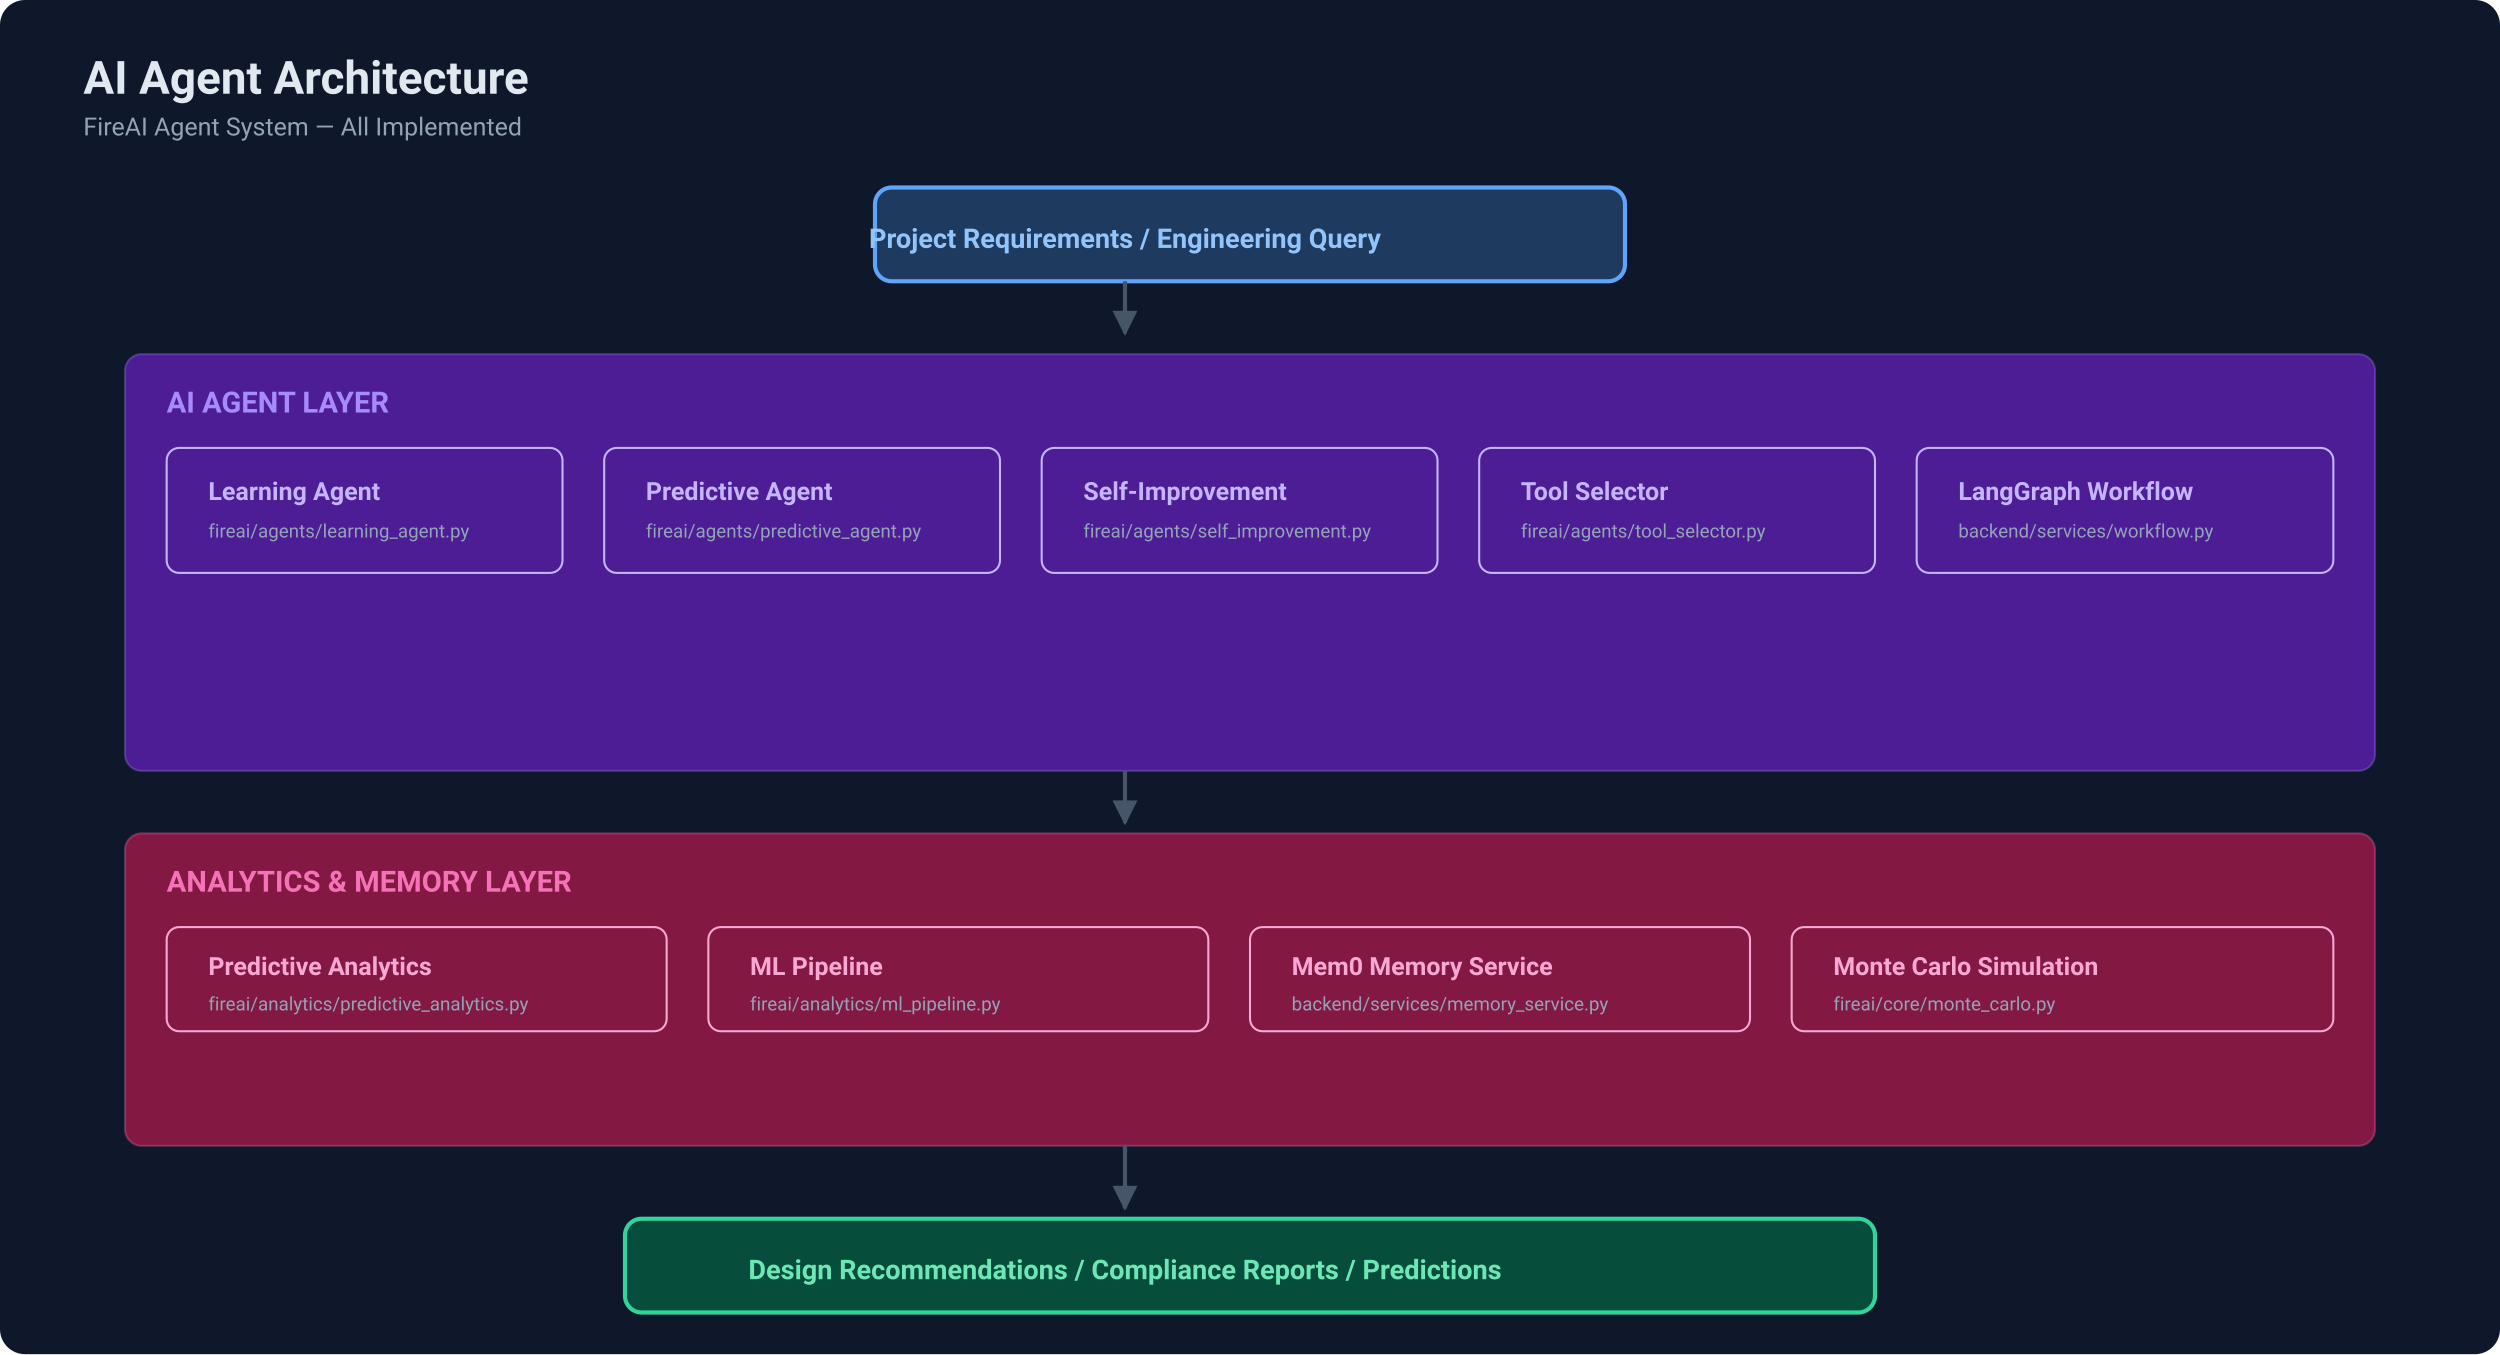
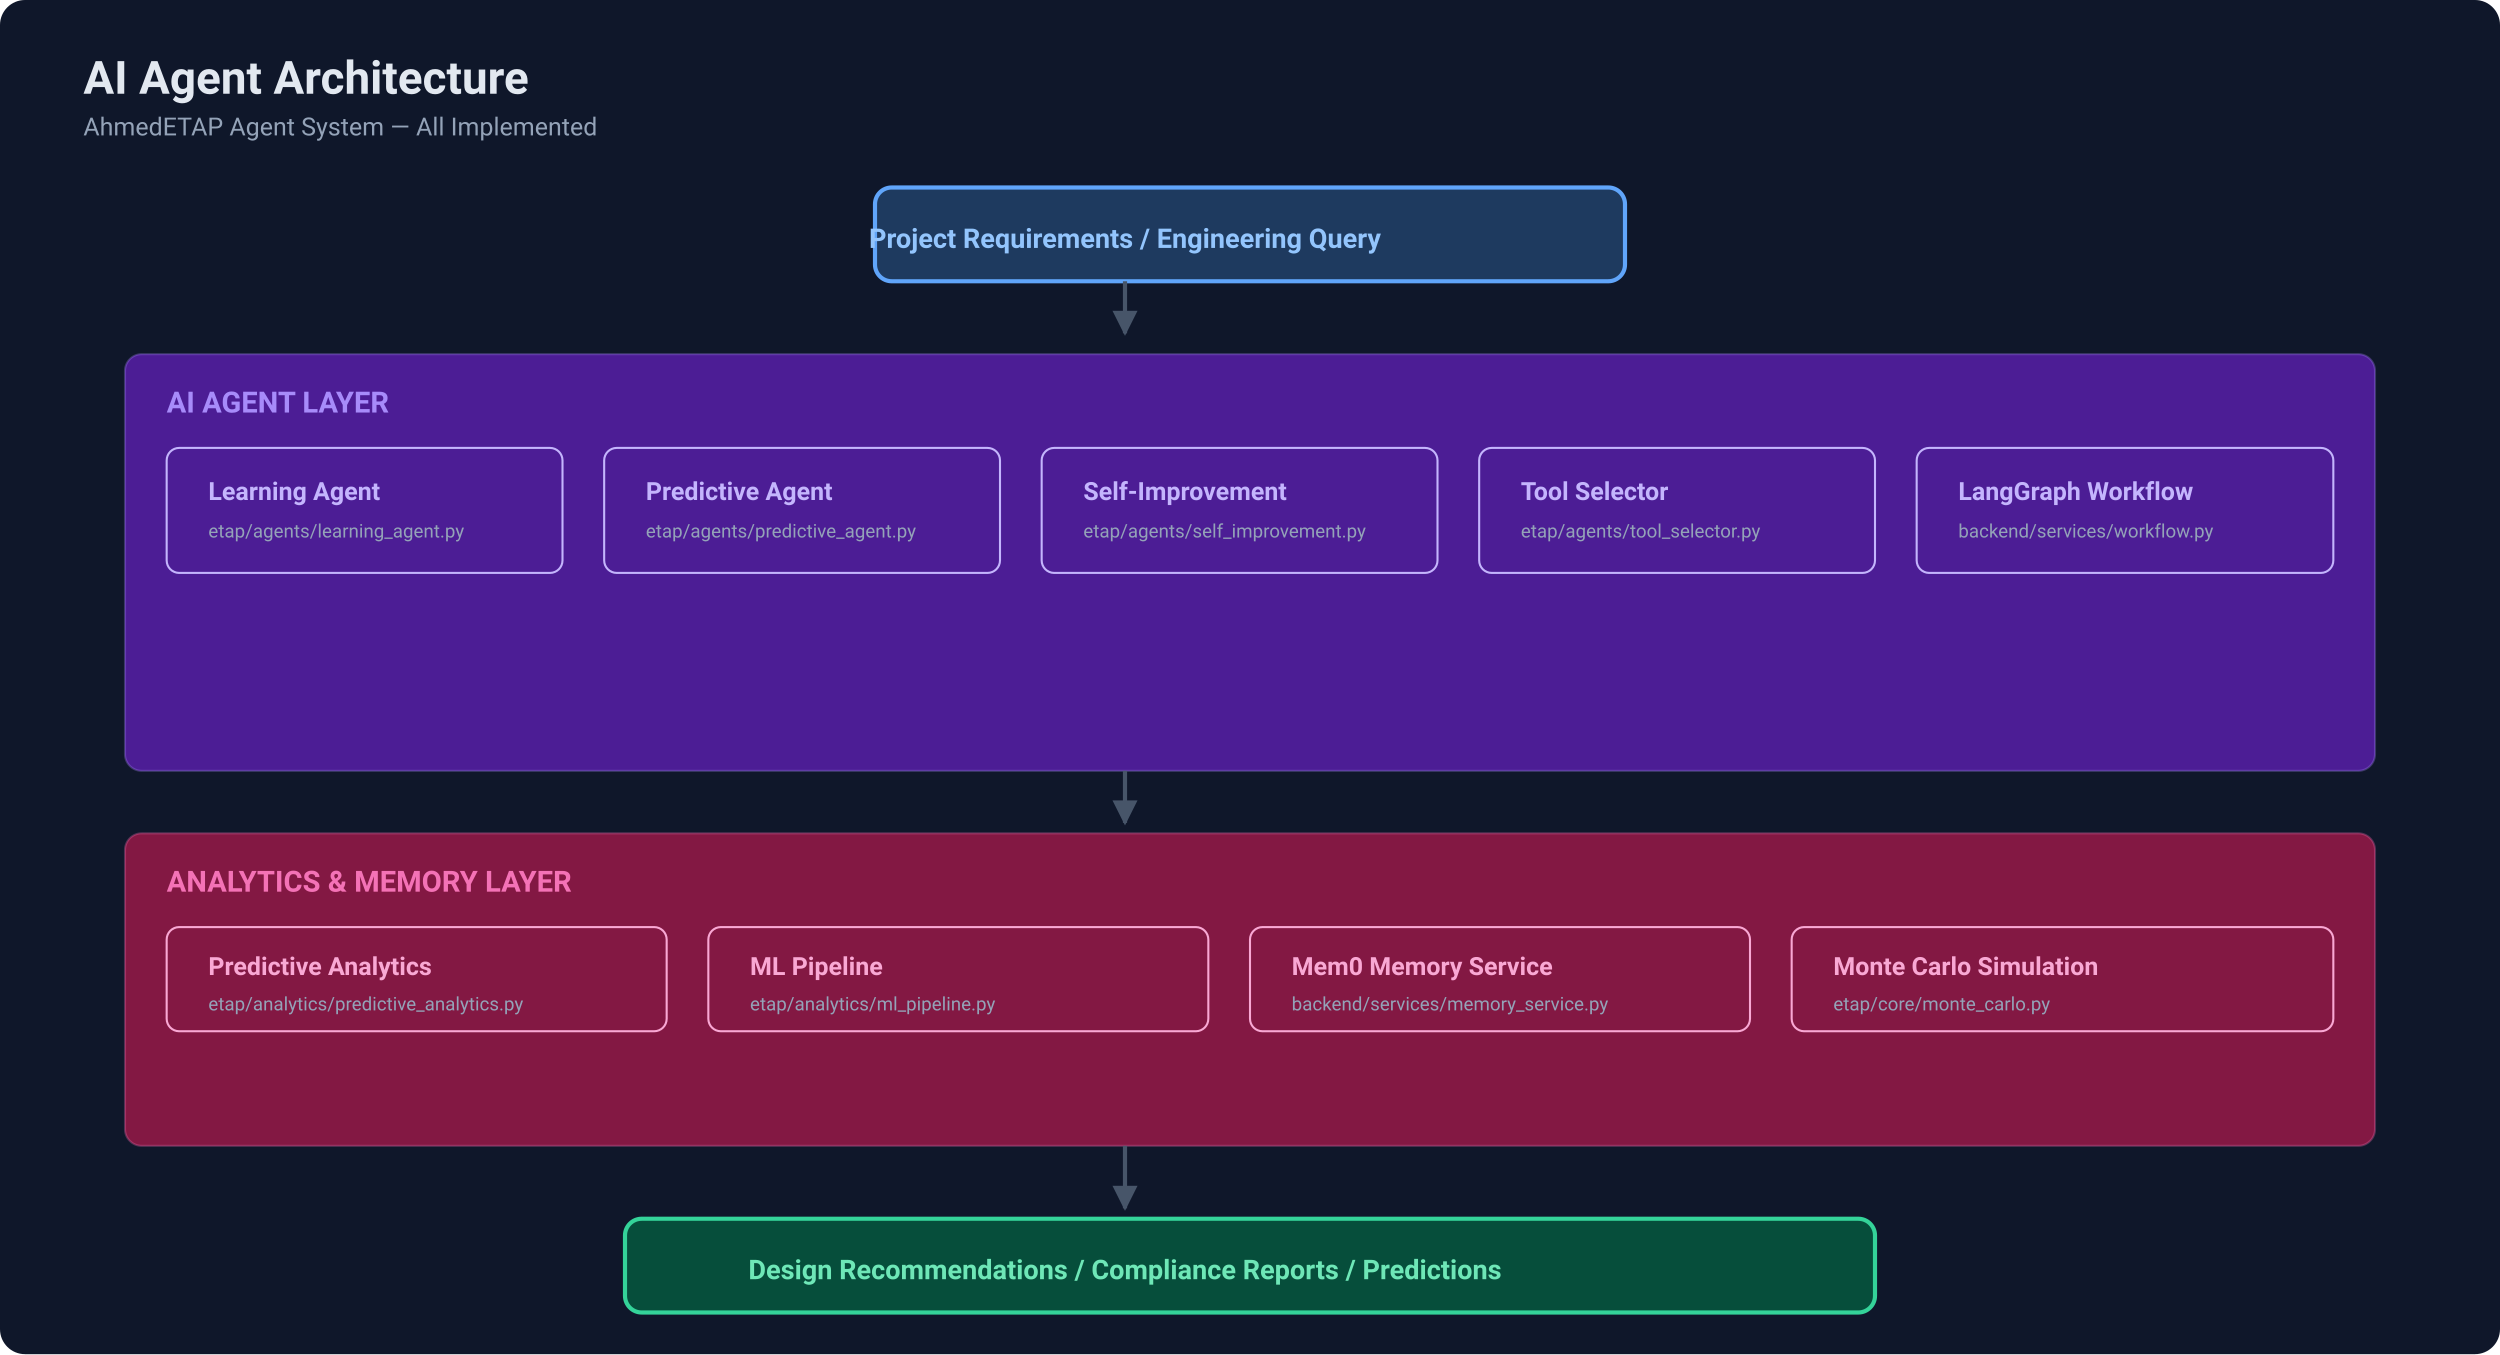
<svg xmlns="http://www.w3.org/2000/svg" viewBox="0 0 1200 650" font-family="'SF Pro Display', -apple-system, BlinkMacSystemFont, 'Segoe UI', Roboto, sans-serif">
  <defs>
    <linearGradient id="bg" x1="0" y1="0" x2="1200" y2="650">
      <stop offset="0" stop-color="#0f172a" />
      <stop offset="1" stop-color="#1e293b" />
    </linearGradient>
    <marker id="arr" viewBox="0 0 10 10" refX="9" refY="5" markerWidth="6" markerHeight="6" orient="auto">
      <path d="M0,0 L10,5 L0,10" fill="#475569" />
    </marker>
  </defs>
  <rect width="1200" height="650" fill="url(#bg)" rx="12" />
  <text x="40" y="45" fill="#e2e8f0" font-size="22" font-weight="700">AI Agent Architecture</text>
-   <text x="40" y="65" fill="#94a3b8" font-size="12">FireAI Agent System — All Implemented</text>
+   <text x="40" y="65" fill="#94a3b8" font-size="12">AhmedETAP Agent System — All Implemented</text>
  <rect x="420" y="90" width="360" height="45" rx="8" fill="#1e3a5f" stroke="#60a5fa" stroke-width="2" />
  <text x="540" y="119" fill="#93c5fd" font-size="13" font-weight="600" text-anchor="middle">Project Requirements / Engineering Query</text>
  <line x1="540" y1="135" x2="540" y2="160" stroke="#475569" stroke-width="2" marker-end="url(#arr)" />
  <rect x="60" y="170" width="1080" height="200" rx="8" fill="#4c1d95" stroke="#a78bfa" stroke-width="1" stroke-opacity=".3" />
  <text x="80" y="198" fill="#a78bfa" font-size="14" font-weight="600">AI AGENT LAYER</text>
  <rect x="80" y="215" width="190" height="60" rx="6" fill="#4c1d95" stroke="#c4b5fd" stroke-width="1" />
  <text x="100" y="240" fill="#c4b5fd" font-size="12" font-weight="600">Learning Agent</text>
-   <text x="100" y="258" fill="#94a3b8" font-size="9">fireai/agents/learning_agent.py</text>
+   <text x="100" y="258" fill="#94a3b8" font-size="9">etap/agents/learning_agent.py</text>
  <rect x="290" y="215" width="190" height="60" rx="6" fill="#4c1d95" stroke="#c4b5fd" stroke-width="1" />
  <text x="310" y="240" fill="#c4b5fd" font-size="12" font-weight="600">Predictive Agent</text>
-   <text x="310" y="258" fill="#94a3b8" font-size="9">fireai/agents/predictive_agent.py</text>
+   <text x="310" y="258" fill="#94a3b8" font-size="9">etap/agents/predictive_agent.py</text>
  <rect x="500" y="215" width="190" height="60" rx="6" fill="#4c1d95" stroke="#c4b5fd" stroke-width="1" />
  <text x="520" y="240" fill="#c4b5fd" font-size="12" font-weight="600">Self-Improvement</text>
-   <text x="520" y="258" fill="#94a3b8" font-size="9">fireai/agents/self_improvement.py</text>
+   <text x="520" y="258" fill="#94a3b8" font-size="9">etap/agents/self_improvement.py</text>
  <rect x="710" y="215" width="190" height="60" rx="6" fill="#4c1d95" stroke="#c4b5fd" stroke-width="1" />
  <text x="730" y="240" fill="#c4b5fd" font-size="12" font-weight="600">Tool Selector</text>
-   <text x="730" y="258" fill="#94a3b8" font-size="9">fireai/agents/tool_selector.py</text>
+   <text x="730" y="258" fill="#94a3b8" font-size="9">etap/agents/tool_selector.py</text>
  <rect x="920" y="215" width="200" height="60" rx="6" fill="#4c1d95" stroke="#c4b5fd" stroke-width="1" />
  <text x="940" y="240" fill="#c4b5fd" font-size="12" font-weight="600">LangGraph Workflow</text>
  <text x="940" y="258" fill="#94a3b8" font-size="9">backend/services/workflow.py</text>
  <line x1="540" y1="370" x2="540" y2="395" stroke="#475569" stroke-width="2" marker-end="url(#arr)" />
  <rect x="60" y="400" width="1080" height="150" rx="8" fill="#831843" stroke="#f472b6" stroke-width="1" stroke-opacity=".3" />
  <text x="80" y="428" fill="#f472b6" font-size="14" font-weight="600">ANALYTICS &amp; MEMORY LAYER</text>
  <rect x="80" y="445" width="240" height="50" rx="6" fill="#831843" stroke="#f9a8d4" stroke-width="1" />
  <text x="100" y="468" fill="#f9a8d4" font-size="12" font-weight="600">Predictive Analytics</text>
-   <text x="100" y="485" fill="#94a3b8" font-size="9">fireai/analytics/predictive_analytics.py</text>
+   <text x="100" y="485" fill="#94a3b8" font-size="9">etap/analytics/predictive_analytics.py</text>
  <rect x="340" y="445" width="240" height="50" rx="6" fill="#831843" stroke="#f9a8d4" stroke-width="1" />
  <text x="360" y="468" fill="#f9a8d4" font-size="12" font-weight="600">ML Pipeline</text>
-   <text x="360" y="485" fill="#94a3b8" font-size="9">fireai/analytics/ml_pipeline.py</text>
+   <text x="360" y="485" fill="#94a3b8" font-size="9">etap/analytics/ml_pipeline.py</text>
  <rect x="600" y="445" width="240" height="50" rx="6" fill="#831843" stroke="#f9a8d4" stroke-width="1" />
  <text x="620" y="468" fill="#f9a8d4" font-size="12" font-weight="600">Mem0 Memory Service</text>
  <text x="620" y="485" fill="#94a3b8" font-size="9">backend/services/memory_service.py</text>
  <rect x="860" y="445" width="260" height="50" rx="6" fill="#831843" stroke="#f9a8d4" stroke-width="1" />
  <text x="880" y="468" fill="#f9a8d4" font-size="12" font-weight="600">Monte Carlo Simulation</text>
-   <text x="880" y="485" fill="#94a3b8" font-size="9">fireai/core/monte_carlo.py</text>
+   <text x="880" y="485" fill="#94a3b8" font-size="9">etap/core/monte_carlo.py</text>
  <line x1="540" y1="550" x2="540" y2="580" stroke="#475569" stroke-width="2" marker-end="url(#arr)" />
  <rect x="300" y="585" width="600" height="45" rx="8" fill="#064e3b" stroke="#34d399" stroke-width="2" />
  <text x="540" y="614" fill="#6ee7b7" font-size="13" font-weight="600" text-anchor="middle">Design Recommendations / Compliance Reports / Predictions</text>
</svg>
